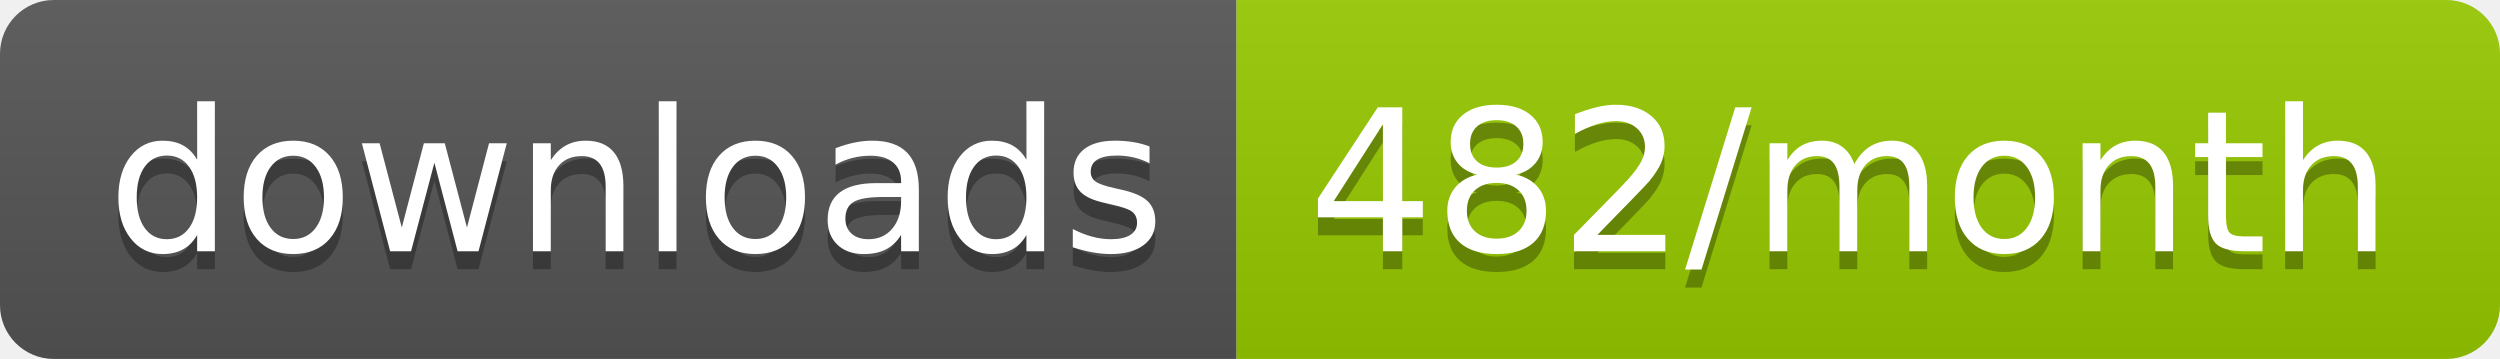
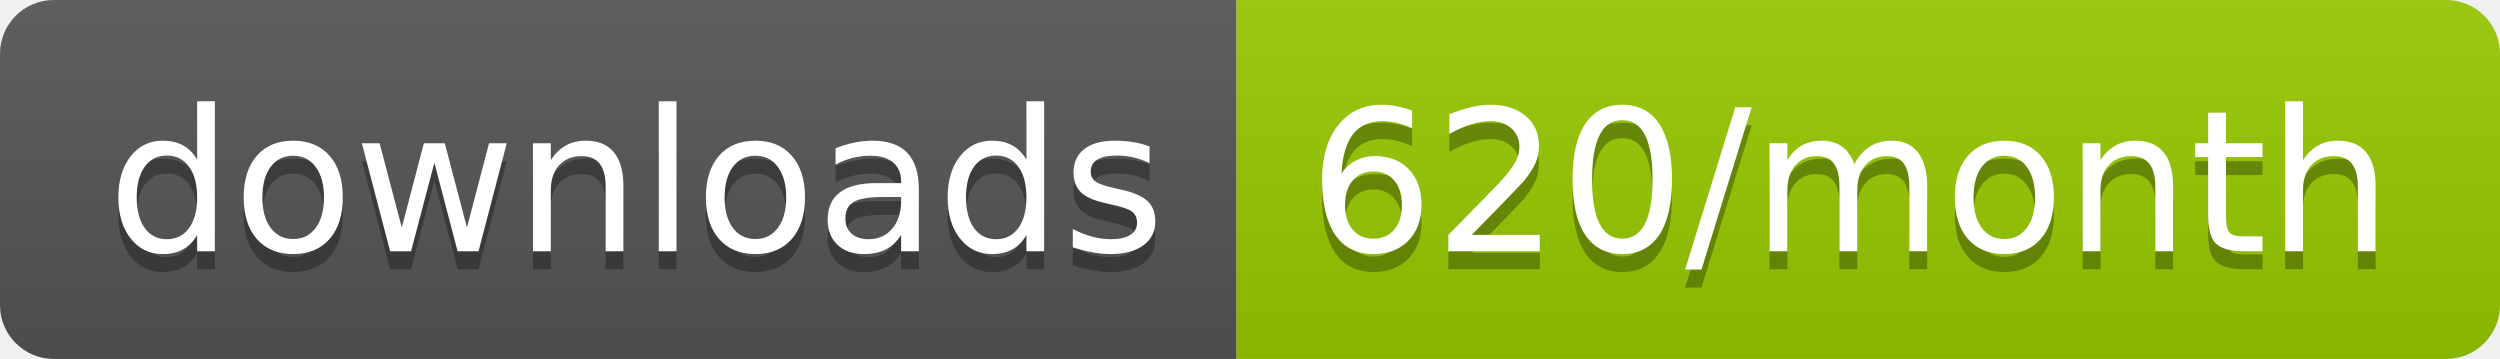
<svg xmlns="http://www.w3.org/2000/svg" width="139.3" height="20">
  <linearGradient id="smooth" x2="0" y2="100%">
    <stop offset="0" stop-color="#bbb" stop-opacity=".1" />
    <stop offset="1" stop-opacity=".1" />
  </linearGradient>
  <clipPath id="round">
    <rect width="139.3" height="20" rx="3" fill="#fff" />
  </clipPath>
  <g clip-path="url(#round)">
    <rect width="68.9" height="20" fill="#555" />
    <rect x="68.9" width="70.4" height="20" fill="#97CA00" />
    <rect width="139.3" height="20" fill="url(#smooth)" />
  </g>
  <g fill="#fff" text-anchor="middle" font-family="DejaVu Sans,Verdana,Geneva,sans-serif" font-size="110">
    <text x="354.5" y="150" fill="#010101" fill-opacity=".3" transform="scale(0.1)" textLength="589.0" lengthAdjust="spacing">downloads</text>
    <text x="354.5" y="140" transform="scale(0.1)" textLength="589.0" lengthAdjust="spacing">downloads</text>
-     <text x="1031.0" y="150" fill="#010101" fill-opacity=".3" transform="scale(0.1)" textLength="604.0" lengthAdjust="spacing">482/month</text>
-     <text x="1031.0" y="140" transform="scale(0.1)" textLength="604.0" lengthAdjust="spacing">482/month</text>
+     <text x="1031.0" y="150" fill="#010101" fill-opacity=".3" transform="scale(0.1)" textLength="604.0" lengthAdjust="spacing">620/month</text>
+     <text x="1031.0" y="140" transform="scale(0.1)" textLength="604.0" lengthAdjust="spacing">620/month</text>
  </g>
</svg>
